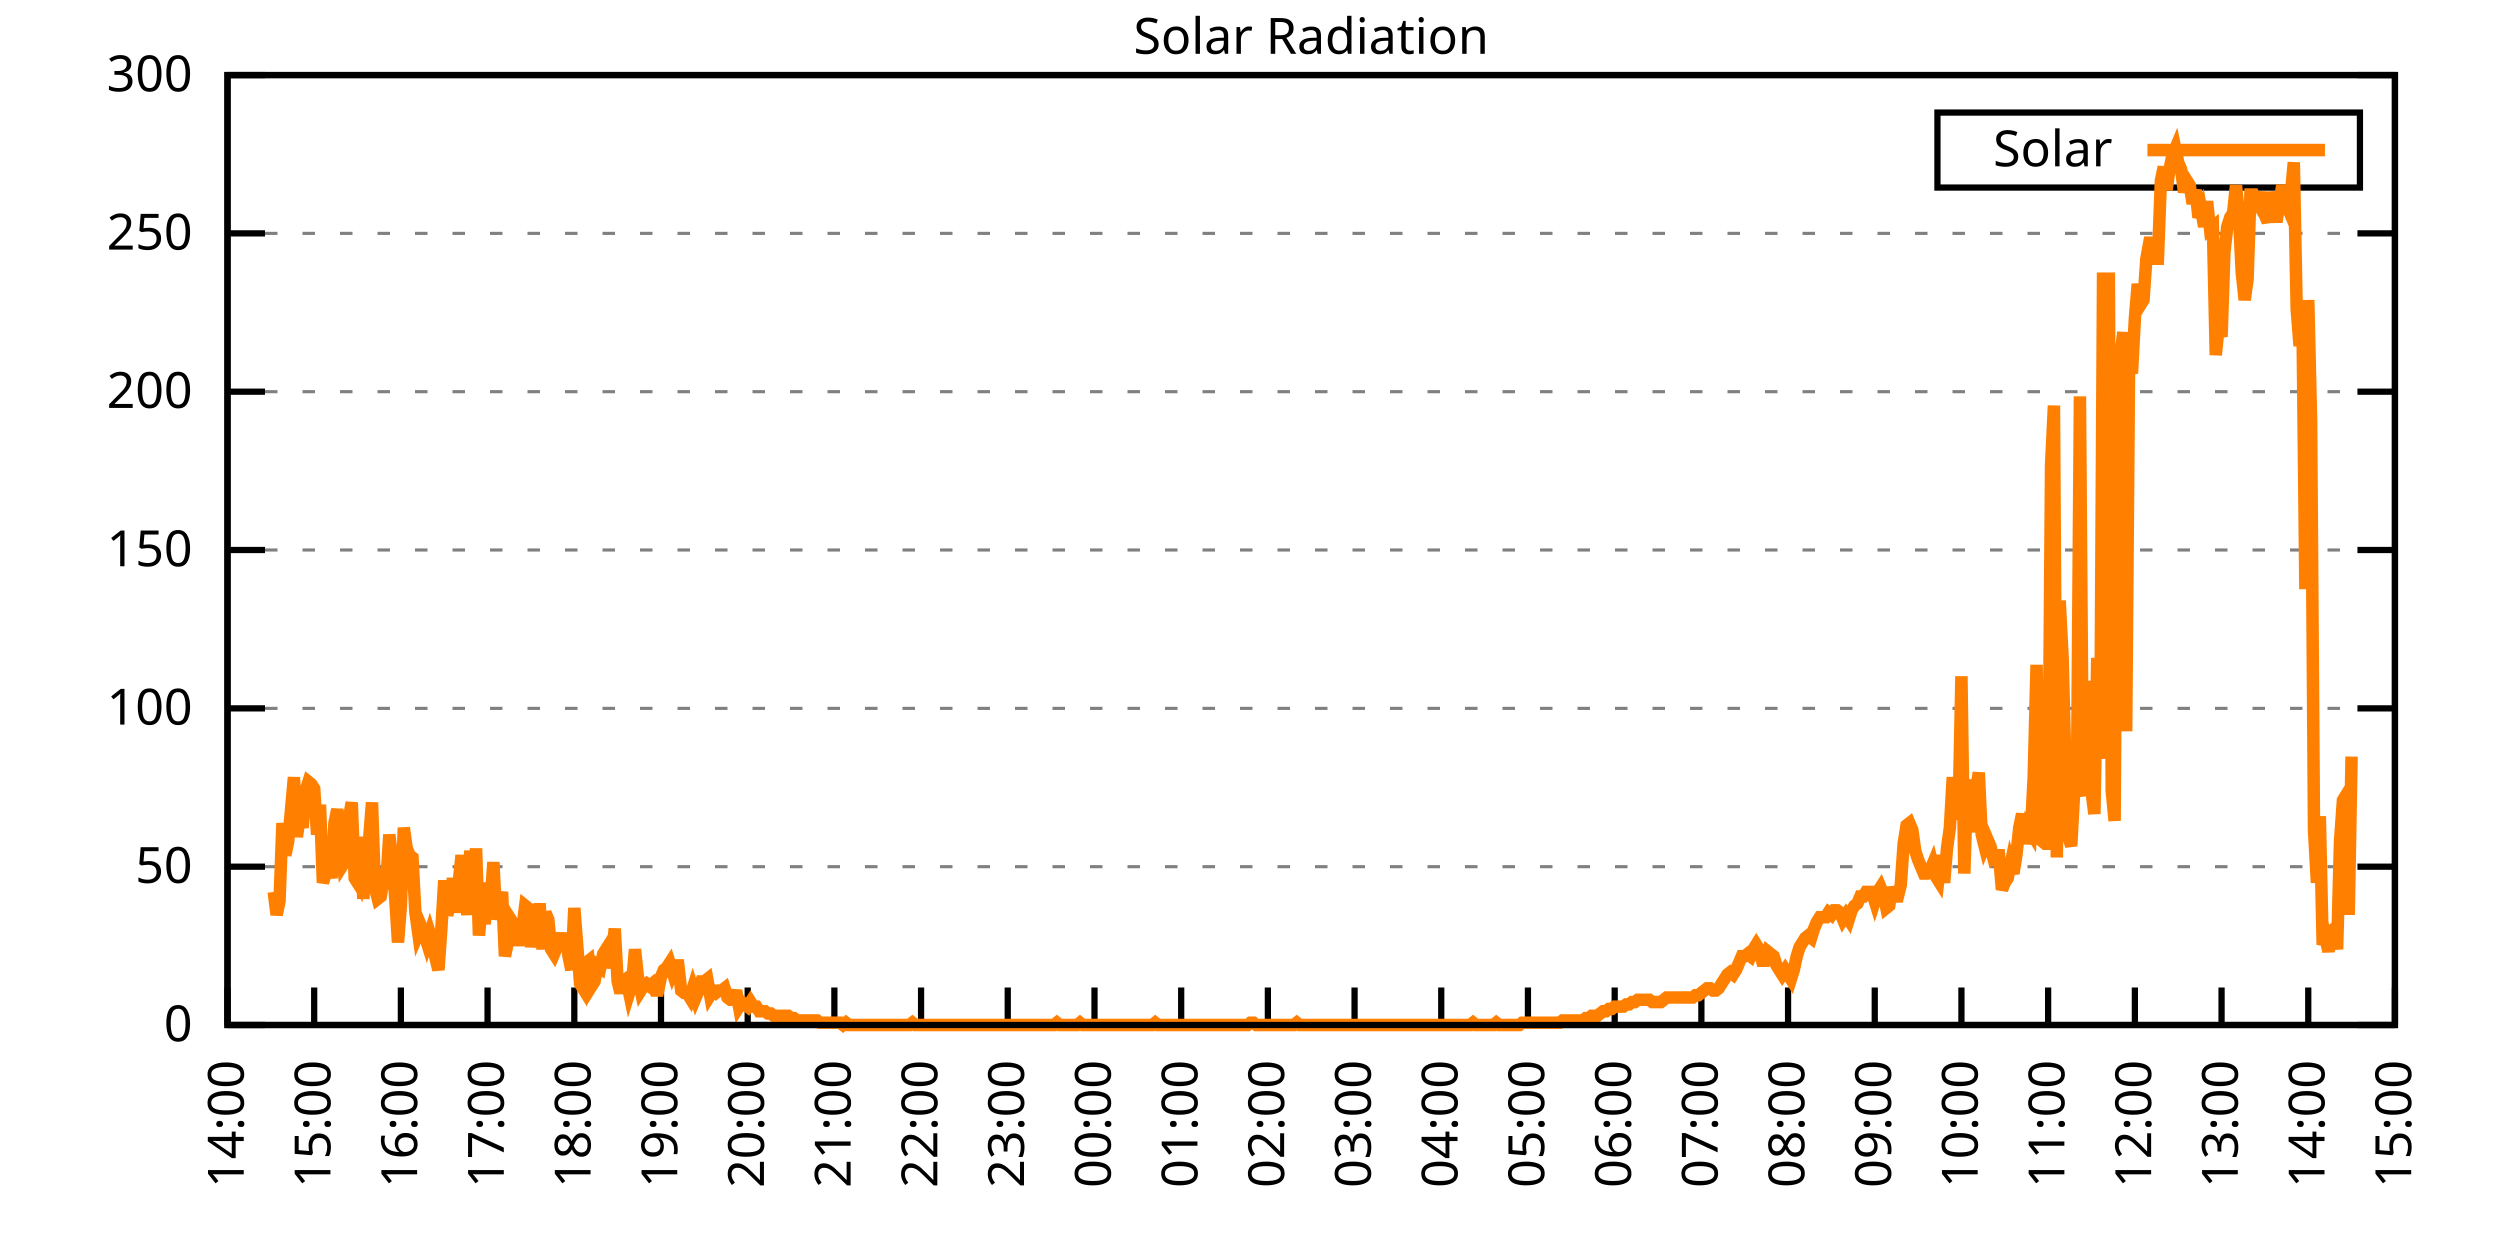
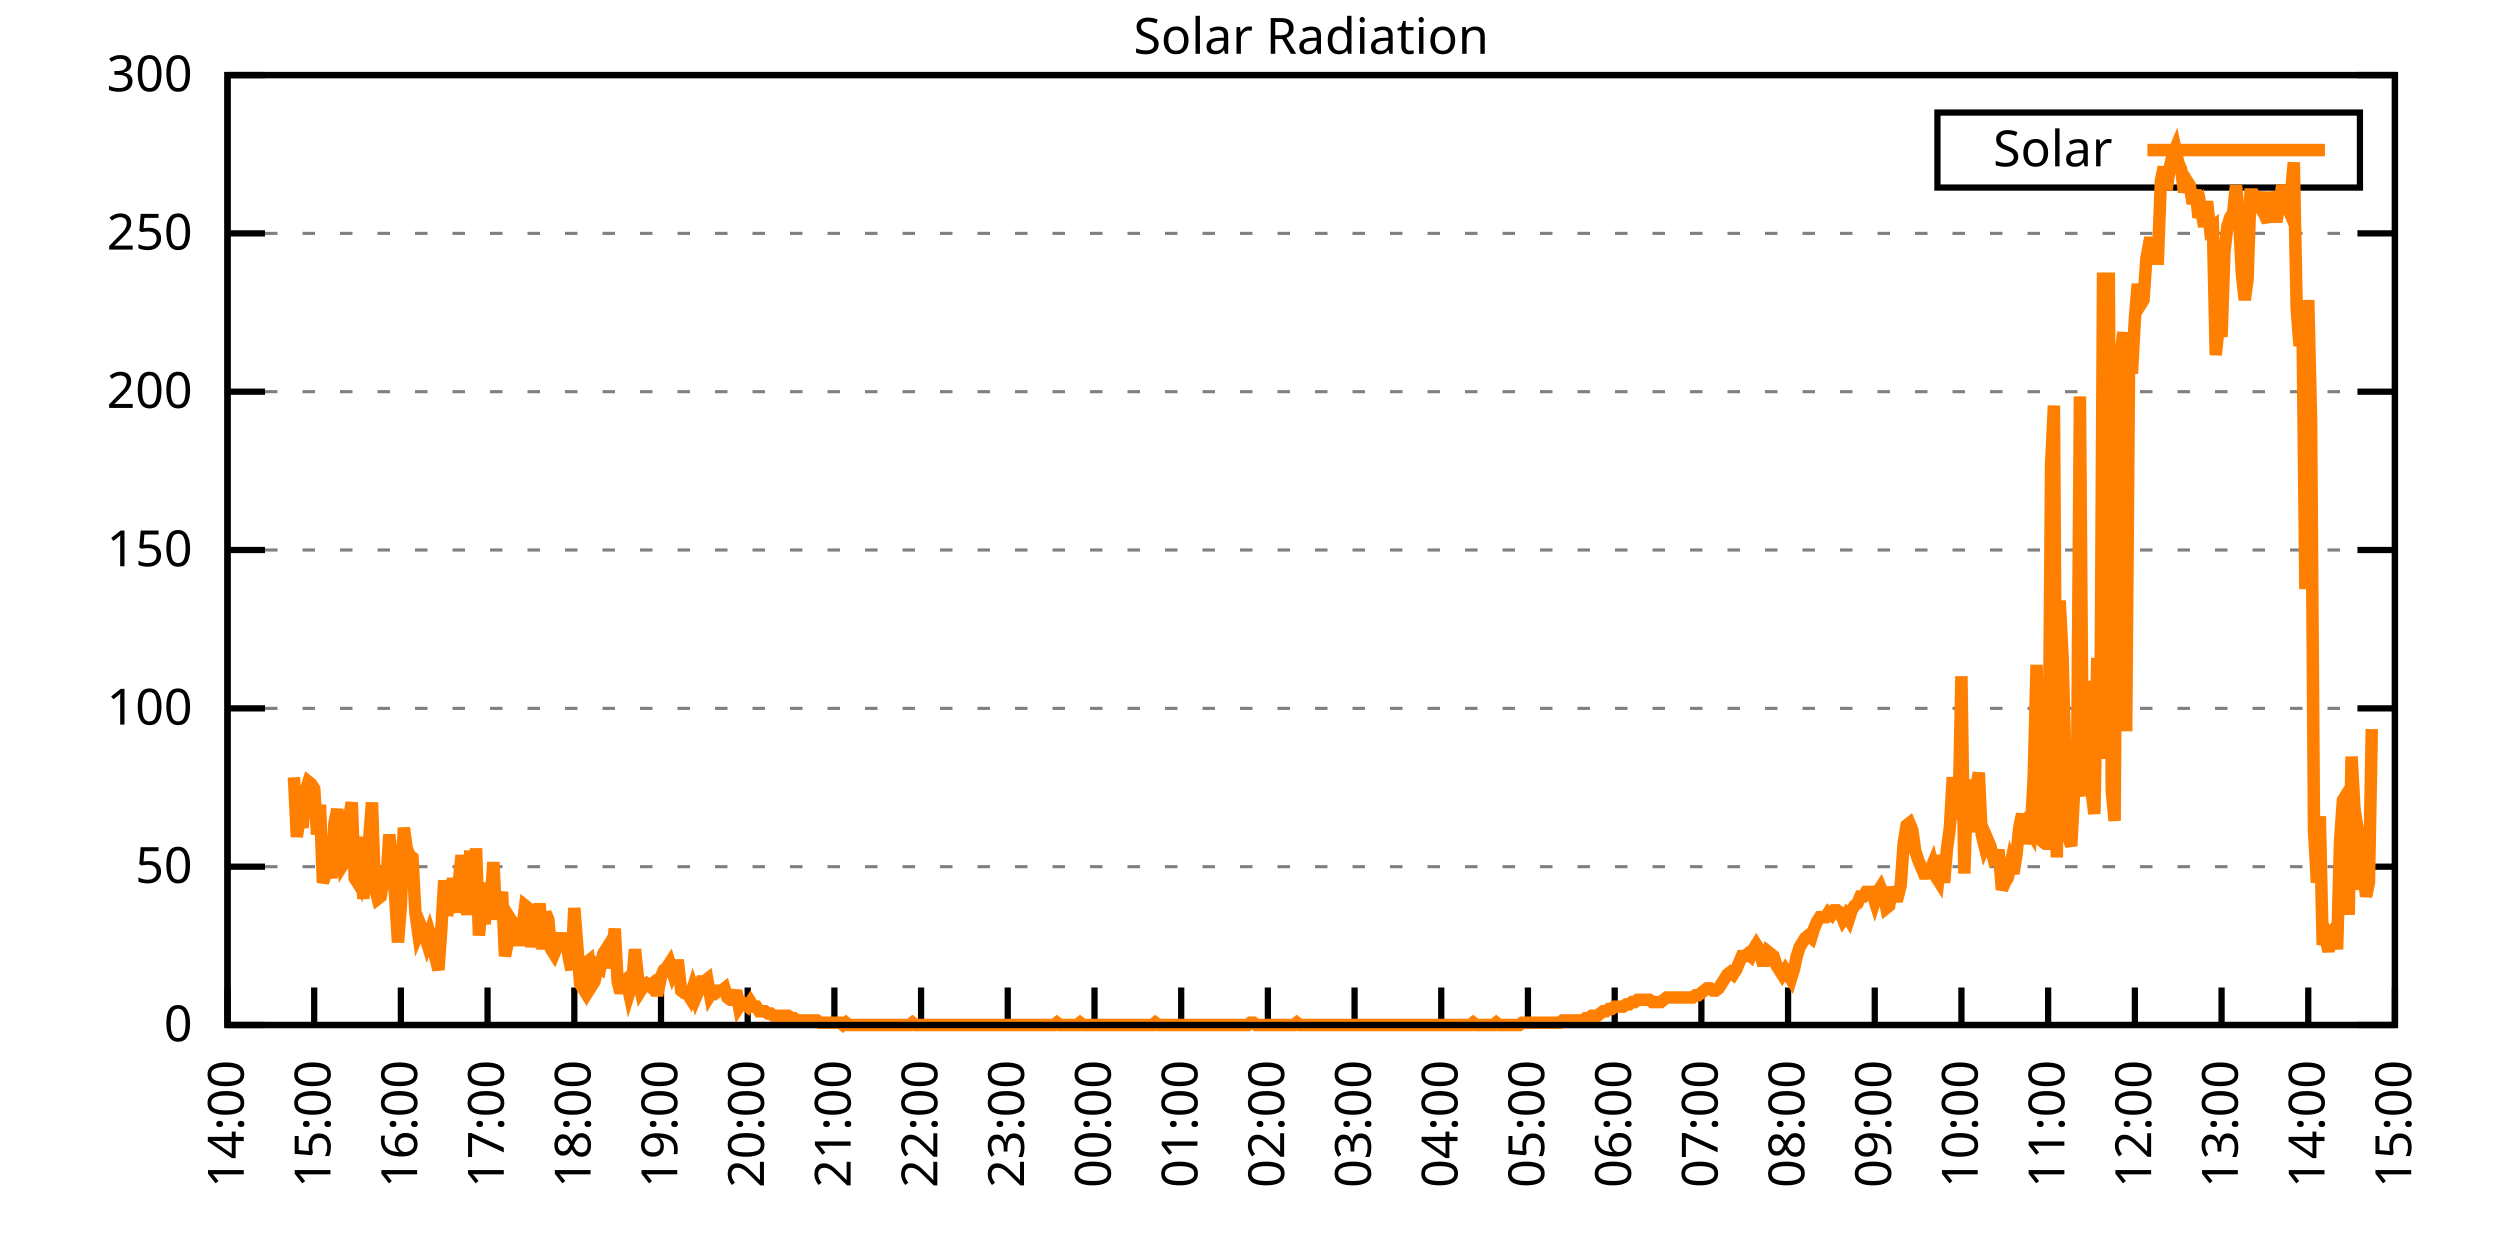
<svg xmlns="http://www.w3.org/2000/svg" xmlns:xlink="http://www.w3.org/1999/xlink" width="400" height="200" viewBox="0 0 400 200">
  <g id="gnuplot_canvas">
    <rect x="0" y="0" width="400" height="200" fill="none" />
    <defs>
      <circle id="gpDot" r="0.5" stroke-width="0.5" stroke="currentColor" />
      <path id="gpPt0" stroke-width="0.333" stroke="currentColor" d="M-1,0 h2 M0,-1 v2" />
      <path id="gpPt1" stroke-width="0.333" stroke="currentColor" d="M-1,-1 L1,1 M1,-1 L-1,1" />
      <path id="gpPt2" stroke-width="0.333" stroke="currentColor" d="M-1,0 L1,0 M0,-1 L0,1 M-1,-1 L1,1 M-1,1 L1,-1" />
      <rect id="gpPt3" stroke-width="0.333" stroke="currentColor" x="-1" y="-1" width="2" height="2" />
      <rect id="gpPt4" stroke-width="0.333" stroke="currentColor" fill="currentColor" x="-1" y="-1" width="2" height="2" />
      <circle id="gpPt5" stroke-width="0.333" stroke="currentColor" cx="0" cy="0" r="1" />
      <use xlink:href="#gpPt5" id="gpPt6" fill="currentColor" stroke="none" />
      <path id="gpPt7" stroke-width="0.333" stroke="currentColor" d="M0,-1.33 L-1.33,0.67 L1.33,0.67 z" />
      <use xlink:href="#gpPt7" id="gpPt8" fill="currentColor" stroke="none" />
      <use xlink:href="#gpPt7" id="gpPt9" stroke="currentColor" transform="rotate(180)" />
      <use xlink:href="#gpPt9" id="gpPt10" fill="currentColor" stroke="none" />
      <use xlink:href="#gpPt3" id="gpPt11" stroke="currentColor" transform="rotate(45)" />
      <use xlink:href="#gpPt11" id="gpPt12" fill="currentColor" stroke="none" />
      <path id="gpPt13" stroke-width="0.333" stroke="currentColor" d="M0,1.330 L1.265,0.411 L0.782,-1.067 L-0.782,-1.076 L-1.265,0.411 z" />
      <use xlink:href="#gpPt13" id="gpPt14" fill="currentColor" stroke="none" />
      <filter id="textbox" filterUnits="objectBoundingBox" x="0" y="0" height="1" width="1">
        <feFlood flood-color="white" flood-opacity="1" result="bgnd" />
        <feComposite in="SourceGraphic" in2="bgnd" operator="atop" />
      </filter>
      <filter id="greybox" filterUnits="objectBoundingBox" x="0" y="0" height="1" width="1">
        <feFlood flood-color="lightgrey" flood-opacity="1" result="grey" />
        <feComposite in="SourceGraphic" in2="grey" operator="atop" />
      </filter>
    </defs>
    <g fill="none" color="white" stroke="currentColor" stroke-width="1.00" stroke-linecap="butt" stroke-linejoin="miter">
</g>
    <g fill="none" color="black" stroke="currentColor" stroke-width="1.00" stroke-linecap="butt" stroke-linejoin="miter">
      <g stroke="none" shape-rendering="crispEdges">
        <polygon fill="rgb(255, 255, 255)" points="36.40,164.00 383.18,164.00 383.18,12.02 36.40,12.02 " />
      </g>
    </g>
    <g fill="none" color="black" stroke="currentColor" stroke-width="1.00" stroke-linecap="butt" stroke-linejoin="miter">
</g>
    <g fill="none" color="black" stroke="black" stroke-width="0.50" stroke-linecap="butt" stroke-linejoin="miter">
</g>
    <g fill="none" color="gray" stroke="currentColor" stroke-width="0.50" stroke-linecap="butt" stroke-linejoin="miter">
      <path stroke="gray" stroke-dasharray="2,4" class="gridline" d="M36.40,164.00 L383.19,164.00  " />
    </g>
    <g fill="none" color="gray" stroke="gray" stroke-width="1.00" stroke-linecap="butt" stroke-linejoin="miter">
</g>
    <g fill="none" color="black" stroke="currentColor" stroke-width="1.00" stroke-linecap="butt" stroke-linejoin="miter">
      <path stroke="black" d="M36.40,164.00 L42.40,164.00 M383.19,164.00 L377.19,164.00  " />
      <g transform="translate(30.80,166.60)" stroke="none" fill="black" font-family="Sans" font-size="8.00" text-anchor="end">
        <text>
          <tspan font-family="Sans"> 0</tspan>
        </text>
      </g>
    </g>
    <g fill="none" color="black" stroke="currentColor" stroke-width="1.00" stroke-linecap="butt" stroke-linejoin="miter">
</g>
    <g fill="none" color="black" stroke="black" stroke-width="0.50" stroke-linecap="butt" stroke-linejoin="miter">
</g>
    <g fill="none" color="gray" stroke="currentColor" stroke-width="0.50" stroke-linecap="butt" stroke-linejoin="miter">
      <path stroke="gray" stroke-dasharray="2,4" class="gridline" d="M36.40,138.67 L383.19,138.67  " />
    </g>
    <g fill="none" color="gray" stroke="gray" stroke-width="1.00" stroke-linecap="butt" stroke-linejoin="miter">
</g>
    <g fill="none" color="black" stroke="currentColor" stroke-width="1.00" stroke-linecap="butt" stroke-linejoin="miter">
      <path stroke="black" d="M36.40,138.67 L42.40,138.67 M383.19,138.67 L377.19,138.67  " />
      <g transform="translate(30.80,141.27)" stroke="none" fill="black" font-family="Sans" font-size="8.00" text-anchor="end">
        <text>
          <tspan font-family="Sans"> 50</tspan>
        </text>
      </g>
    </g>
    <g fill="none" color="black" stroke="currentColor" stroke-width="1.00" stroke-linecap="butt" stroke-linejoin="miter">
</g>
    <g fill="none" color="black" stroke="black" stroke-width="0.50" stroke-linecap="butt" stroke-linejoin="miter">
</g>
    <g fill="none" color="gray" stroke="currentColor" stroke-width="0.50" stroke-linecap="butt" stroke-linejoin="miter">
      <path stroke="gray" stroke-dasharray="2,4" class="gridline" d="M36.40,113.34 L383.19,113.34  " />
    </g>
    <g fill="none" color="gray" stroke="gray" stroke-width="1.00" stroke-linecap="butt" stroke-linejoin="miter">
</g>
    <g fill="none" color="black" stroke="currentColor" stroke-width="1.00" stroke-linecap="butt" stroke-linejoin="miter">
      <path stroke="black" d="M36.40,113.34 L42.40,113.34 M383.19,113.34 L377.19,113.34  " />
      <g transform="translate(30.80,115.94)" stroke="none" fill="black" font-family="Sans" font-size="8.00" text-anchor="end">
        <text>
          <tspan font-family="Sans"> 100</tspan>
        </text>
      </g>
    </g>
    <g fill="none" color="black" stroke="currentColor" stroke-width="1.00" stroke-linecap="butt" stroke-linejoin="miter">
</g>
    <g fill="none" color="black" stroke="black" stroke-width="0.50" stroke-linecap="butt" stroke-linejoin="miter">
</g>
    <g fill="none" color="gray" stroke="currentColor" stroke-width="0.50" stroke-linecap="butt" stroke-linejoin="miter">
      <path stroke="gray" stroke-dasharray="2,4" class="gridline" d="M36.40,88.00 L383.19,88.00  " />
    </g>
    <g fill="none" color="gray" stroke="gray" stroke-width="1.00" stroke-linecap="butt" stroke-linejoin="miter">
</g>
    <g fill="none" color="black" stroke="currentColor" stroke-width="1.00" stroke-linecap="butt" stroke-linejoin="miter">
      <path stroke="black" d="M36.40,88.00 L42.40,88.00 M383.19,88.00 L377.19,88.00  " />
      <g transform="translate(30.80,90.60)" stroke="none" fill="black" font-family="Sans" font-size="8.00" text-anchor="end">
        <text>
          <tspan font-family="Sans"> 150</tspan>
        </text>
      </g>
    </g>
    <g fill="none" color="black" stroke="currentColor" stroke-width="1.00" stroke-linecap="butt" stroke-linejoin="miter">
</g>
    <g fill="none" color="black" stroke="black" stroke-width="0.50" stroke-linecap="butt" stroke-linejoin="miter">
</g>
    <g fill="none" color="gray" stroke="currentColor" stroke-width="0.50" stroke-linecap="butt" stroke-linejoin="miter">
      <path stroke="gray" stroke-dasharray="2,4" class="gridline" d="M36.40,62.67 L383.19,62.67  " />
    </g>
    <g fill="none" color="gray" stroke="gray" stroke-width="1.00" stroke-linecap="butt" stroke-linejoin="miter">
</g>
    <g fill="none" color="black" stroke="currentColor" stroke-width="1.00" stroke-linecap="butt" stroke-linejoin="miter">
      <path stroke="black" d="M36.40,62.67 L42.40,62.67 M383.19,62.67 L377.19,62.67  " />
      <g transform="translate(30.80,65.27)" stroke="none" fill="black" font-family="Sans" font-size="8.00" text-anchor="end">
        <text>
          <tspan font-family="Sans"> 200</tspan>
        </text>
      </g>
    </g>
    <g fill="none" color="black" stroke="currentColor" stroke-width="1.00" stroke-linecap="butt" stroke-linejoin="miter">
</g>
    <g fill="none" color="black" stroke="black" stroke-width="0.50" stroke-linecap="butt" stroke-linejoin="miter">
</g>
    <g fill="none" color="gray" stroke="currentColor" stroke-width="0.50" stroke-linecap="butt" stroke-linejoin="miter">
      <path stroke="gray" stroke-dasharray="2,4" class="gridline" d="M36.40,37.34 L383.19,37.34  " />
    </g>
    <g fill="none" color="gray" stroke="gray" stroke-width="1.00" stroke-linecap="butt" stroke-linejoin="miter">
</g>
    <g fill="none" color="black" stroke="currentColor" stroke-width="1.00" stroke-linecap="butt" stroke-linejoin="miter">
      <path stroke="black" d="M36.40,37.34 L42.40,37.34 M383.19,37.34 L377.19,37.34  " />
      <g transform="translate(30.80,39.94)" stroke="none" fill="black" font-family="Sans" font-size="8.00" text-anchor="end">
        <text>
          <tspan font-family="Sans"> 250</tspan>
        </text>
      </g>
    </g>
    <g fill="none" color="black" stroke="currentColor" stroke-width="1.00" stroke-linecap="butt" stroke-linejoin="miter">
</g>
    <g fill="none" color="black" stroke="black" stroke-width="0.50" stroke-linecap="butt" stroke-linejoin="miter">
</g>
    <g fill="none" color="gray" stroke="currentColor" stroke-width="0.50" stroke-linecap="butt" stroke-linejoin="miter">
      <path stroke="gray" stroke-dasharray="2,4" class="gridline" d="M36.40,12.01 L383.19,12.01  " />
    </g>
    <g fill="none" color="gray" stroke="gray" stroke-width="1.00" stroke-linecap="butt" stroke-linejoin="miter">
</g>
    <g fill="none" color="black" stroke="currentColor" stroke-width="1.00" stroke-linecap="butt" stroke-linejoin="miter">
      <path stroke="black" d="M36.40,12.01 L42.40,12.01 M383.19,12.01 L377.19,12.01  " />
      <g transform="translate(30.80,14.61)" stroke="none" fill="black" font-family="Sans" font-size="8.00" text-anchor="end">
        <text>
          <tspan font-family="Sans"> 300</tspan>
        </text>
      </g>
    </g>
    <g fill="none" color="black" stroke="currentColor" stroke-width="1.00" stroke-linecap="butt" stroke-linejoin="miter">
      <path stroke="black" d="M36.40,164.00 L36.40,158.00  " />
      <g transform="translate(39.00,169.60) rotate(270.00)" stroke="none" fill="black" font-family="Sans" font-size="8.00" text-anchor="end">
        <text>
          <tspan font-family="Sans">14:00</tspan>
        </text>
      </g>
    </g>
    <g fill="none" color="black" stroke="currentColor" stroke-width="1.00" stroke-linecap="butt" stroke-linejoin="miter">
      <path stroke="black" d="M50.27,164.00 L50.27,158.00  " />
      <g transform="translate(52.87,169.60) rotate(270.00)" stroke="none" fill="black" font-family="Sans" font-size="8.00" text-anchor="end">
        <text>
          <tspan font-family="Sans">15:00</tspan>
        </text>
      </g>
    </g>
    <g fill="none" color="black" stroke="currentColor" stroke-width="1.00" stroke-linecap="butt" stroke-linejoin="miter">
      <path stroke="black" d="M64.14,164.00 L64.14,158.00  " />
      <g transform="translate(66.74,169.60) rotate(270.00)" stroke="none" fill="black" font-family="Sans" font-size="8.00" text-anchor="end">
        <text>
          <tspan font-family="Sans">16:00</tspan>
        </text>
      </g>
    </g>
    <g fill="none" color="black" stroke="currentColor" stroke-width="1.00" stroke-linecap="butt" stroke-linejoin="miter">
      <path stroke="black" d="M78.01,164.00 L78.01,158.00  " />
      <g transform="translate(80.61,169.60) rotate(270.00)" stroke="none" fill="black" font-family="Sans" font-size="8.00" text-anchor="end">
        <text>
          <tspan font-family="Sans">17:00</tspan>
        </text>
      </g>
    </g>
    <g fill="none" color="black" stroke="currentColor" stroke-width="1.00" stroke-linecap="butt" stroke-linejoin="miter">
      <path stroke="black" d="M91.89,164.00 L91.89,158.00  " />
      <g transform="translate(94.49,169.60) rotate(270.00)" stroke="none" fill="black" font-family="Sans" font-size="8.00" text-anchor="end">
        <text>
          <tspan font-family="Sans">18:00</tspan>
        </text>
      </g>
    </g>
    <g fill="none" color="black" stroke="currentColor" stroke-width="1.00" stroke-linecap="butt" stroke-linejoin="miter">
      <path stroke="black" d="M105.76,164.00 L105.76,158.00  " />
      <g transform="translate(108.36,169.60) rotate(270.00)" stroke="none" fill="black" font-family="Sans" font-size="8.00" text-anchor="end">
        <text>
          <tspan font-family="Sans">19:00</tspan>
        </text>
      </g>
    </g>
    <g fill="none" color="black" stroke="currentColor" stroke-width="1.00" stroke-linecap="butt" stroke-linejoin="miter">
      <path stroke="black" d="M119.63,164.00 L119.63,158.00  " />
      <g transform="translate(122.23,169.60) rotate(270.00)" stroke="none" fill="black" font-family="Sans" font-size="8.00" text-anchor="end">
        <text>
          <tspan font-family="Sans">20:00</tspan>
        </text>
      </g>
    </g>
    <g fill="none" color="black" stroke="currentColor" stroke-width="1.00" stroke-linecap="butt" stroke-linejoin="miter">
      <path stroke="black" d="M133.50,164.00 L133.50,158.00  " />
      <g transform="translate(136.10,169.60) rotate(270.00)" stroke="none" fill="black" font-family="Sans" font-size="8.00" text-anchor="end">
        <text>
          <tspan font-family="Sans">21:00</tspan>
        </text>
      </g>
    </g>
    <g fill="none" color="black" stroke="currentColor" stroke-width="1.00" stroke-linecap="butt" stroke-linejoin="miter">
      <path stroke="black" d="M147.37,164.00 L147.37,158.00  " />
      <g transform="translate(149.97,169.60) rotate(270.00)" stroke="none" fill="black" font-family="Sans" font-size="8.00" text-anchor="end">
        <text>
          <tspan font-family="Sans">22:00</tspan>
        </text>
      </g>
    </g>
    <g fill="none" color="black" stroke="currentColor" stroke-width="1.00" stroke-linecap="butt" stroke-linejoin="miter">
      <path stroke="black" d="M161.24,164.00 L161.24,158.00  " />
      <g transform="translate(163.84,169.60) rotate(270.00)" stroke="none" fill="black" font-family="Sans" font-size="8.00" text-anchor="end">
        <text>
          <tspan font-family="Sans">23:00</tspan>
        </text>
      </g>
    </g>
    <g fill="none" color="black" stroke="currentColor" stroke-width="1.00" stroke-linecap="butt" stroke-linejoin="miter">
      <path stroke="black" d="M175.12,164.00 L175.12,158.00  " />
      <g transform="translate(177.72,169.60) rotate(270.00)" stroke="none" fill="black" font-family="Sans" font-size="8.00" text-anchor="end">
        <text>
          <tspan font-family="Sans">00:00</tspan>
        </text>
      </g>
    </g>
    <g fill="none" color="black" stroke="currentColor" stroke-width="1.00" stroke-linecap="butt" stroke-linejoin="miter">
      <path stroke="black" d="M188.99,164.00 L188.99,158.00  " />
      <g transform="translate(191.59,169.60) rotate(270.00)" stroke="none" fill="black" font-family="Sans" font-size="8.00" text-anchor="end">
        <text>
          <tspan font-family="Sans">01:00</tspan>
        </text>
      </g>
    </g>
    <g fill="none" color="black" stroke="currentColor" stroke-width="1.00" stroke-linecap="butt" stroke-linejoin="miter">
      <path stroke="black" d="M202.86,164.00 L202.86,158.00  " />
      <g transform="translate(205.46,169.60) rotate(270.00)" stroke="none" fill="black" font-family="Sans" font-size="8.00" text-anchor="end">
        <text>
          <tspan font-family="Sans">02:00</tspan>
        </text>
      </g>
    </g>
    <g fill="none" color="black" stroke="currentColor" stroke-width="1.00" stroke-linecap="butt" stroke-linejoin="miter">
      <path stroke="black" d="M216.73,164.00 L216.73,158.00  " />
      <g transform="translate(219.33,169.60) rotate(270.00)" stroke="none" fill="black" font-family="Sans" font-size="8.00" text-anchor="end">
        <text>
          <tspan font-family="Sans">03:00</tspan>
        </text>
      </g>
    </g>
    <g fill="none" color="black" stroke="currentColor" stroke-width="1.00" stroke-linecap="butt" stroke-linejoin="miter">
      <path stroke="black" d="M230.60,164.00 L230.60,158.00  " />
      <g transform="translate(233.20,169.60) rotate(270.00)" stroke="none" fill="black" font-family="Sans" font-size="8.00" text-anchor="end">
        <text>
          <tspan font-family="Sans">04:00</tspan>
        </text>
      </g>
    </g>
    <g fill="none" color="black" stroke="currentColor" stroke-width="1.00" stroke-linecap="butt" stroke-linejoin="miter">
      <path stroke="black" d="M244.47,164.00 L244.47,158.00  " />
      <g transform="translate(247.07,169.60) rotate(270.00)" stroke="none" fill="black" font-family="Sans" font-size="8.00" text-anchor="end">
        <text>
          <tspan font-family="Sans">05:00</tspan>
        </text>
      </g>
    </g>
    <g fill="none" color="black" stroke="currentColor" stroke-width="1.00" stroke-linecap="butt" stroke-linejoin="miter">
      <path stroke="black" d="M258.35,164.00 L258.35,158.00  " />
      <g transform="translate(260.95,169.60) rotate(270.00)" stroke="none" fill="black" font-family="Sans" font-size="8.00" text-anchor="end">
        <text>
          <tspan font-family="Sans">06:00</tspan>
        </text>
      </g>
    </g>
    <g fill="none" color="black" stroke="currentColor" stroke-width="1.00" stroke-linecap="butt" stroke-linejoin="miter">
      <path stroke="black" d="M272.22,164.00 L272.22,158.00  " />
      <g transform="translate(274.82,169.60) rotate(270.00)" stroke="none" fill="black" font-family="Sans" font-size="8.00" text-anchor="end">
        <text>
          <tspan font-family="Sans">07:00</tspan>
        </text>
      </g>
    </g>
    <g fill="none" color="black" stroke="currentColor" stroke-width="1.00" stroke-linecap="butt" stroke-linejoin="miter">
      <path stroke="black" d="M286.09,164.00 L286.09,158.00  " />
      <g transform="translate(288.69,169.60) rotate(270.00)" stroke="none" fill="black" font-family="Sans" font-size="8.00" text-anchor="end">
        <text>
          <tspan font-family="Sans">08:00</tspan>
        </text>
      </g>
    </g>
    <g fill="none" color="black" stroke="currentColor" stroke-width="1.00" stroke-linecap="butt" stroke-linejoin="miter">
      <path stroke="black" d="M299.96,164.00 L299.96,158.00  " />
      <g transform="translate(302.56,169.60) rotate(270.00)" stroke="none" fill="black" font-family="Sans" font-size="8.00" text-anchor="end">
        <text>
          <tspan font-family="Sans">09:00</tspan>
        </text>
      </g>
    </g>
    <g fill="none" color="black" stroke="currentColor" stroke-width="1.00" stroke-linecap="butt" stroke-linejoin="miter">
      <path stroke="black" d="M313.83,164.00 L313.83,158.00  " />
      <g transform="translate(316.43,169.60) rotate(270.00)" stroke="none" fill="black" font-family="Sans" font-size="8.00" text-anchor="end">
        <text>
          <tspan font-family="Sans">10:00</tspan>
        </text>
      </g>
    </g>
    <g fill="none" color="black" stroke="currentColor" stroke-width="1.00" stroke-linecap="butt" stroke-linejoin="miter">
      <path stroke="black" d="M327.70,164.00 L327.70,158.00  " />
      <g transform="translate(330.30,169.60) rotate(270.00)" stroke="none" fill="black" font-family="Sans" font-size="8.00" text-anchor="end">
        <text>
          <tspan font-family="Sans">11:00</tspan>
        </text>
      </g>
    </g>
    <g fill="none" color="black" stroke="currentColor" stroke-width="1.00" stroke-linecap="butt" stroke-linejoin="miter">
      <path stroke="black" d="M341.58,164.00 L341.58,158.00  " />
      <g transform="translate(344.18,169.60) rotate(270.00)" stroke="none" fill="black" font-family="Sans" font-size="8.00" text-anchor="end">
        <text>
          <tspan font-family="Sans">12:00</tspan>
        </text>
      </g>
    </g>
    <g fill="none" color="black" stroke="currentColor" stroke-width="1.00" stroke-linecap="butt" stroke-linejoin="miter">
      <path stroke="black" d="M355.45,164.00 L355.45,158.00  " />
      <g transform="translate(358.05,169.60) rotate(270.00)" stroke="none" fill="black" font-family="Sans" font-size="8.00" text-anchor="end">
        <text>
          <tspan font-family="Sans">13:00</tspan>
        </text>
      </g>
    </g>
    <g fill="none" color="black" stroke="currentColor" stroke-width="1.00" stroke-linecap="butt" stroke-linejoin="miter">
      <path stroke="black" d="M369.32,164.00 L369.32,158.00  " />
      <g transform="translate(371.92,169.60) rotate(270.00)" stroke="none" fill="black" font-family="Sans" font-size="8.00" text-anchor="end">
        <text>
          <tspan font-family="Sans">14:00</tspan>
        </text>
      </g>
    </g>
    <g fill="none" color="black" stroke="currentColor" stroke-width="1.00" stroke-linecap="butt" stroke-linejoin="miter">
      <path stroke="black" d="M383.19,164.00 L383.19,158.00  " />
      <g transform="translate(385.79,169.60) rotate(270.00)" stroke="none" fill="black" font-family="Sans" font-size="8.00" text-anchor="end">
        <text>
          <tspan font-family="Sans">15:00</tspan>
        </text>
      </g>
    </g>
    <g fill="none" color="black" stroke="currentColor" stroke-width="1.00" stroke-linecap="butt" stroke-linejoin="miter">
</g>
    <g fill="none" color="black" stroke="currentColor" stroke-width="1.00" stroke-linecap="butt" stroke-linejoin="miter">
      <path stroke="black" d="M36.40,12.01 L36.40,164.00 L383.19,164.00 L383.19,12.01 L36.40,12.01 Z  " />
    </g>
    <g fill="none" color="black" stroke="currentColor" stroke-width="1.00" stroke-linecap="butt" stroke-linejoin="miter">
</g>
    <g fill="none" color="black" stroke="currentColor" stroke-width="1.00" stroke-linecap="butt" stroke-linejoin="miter">
      <path stroke="black" d="M309.99,30.01 L309.99,18.01 L377.59,18.01 L377.59,30.01 L309.99,30.01 Z  " />
    </g>
    <g id="Solar_Radiation_plot_1">
      <g fill="none" color="white" stroke="black" stroke-width="2.00" stroke-linecap="butt" stroke-linejoin="miter">
</g>
      <g fill="none" color="black" stroke="currentColor" stroke-width="2.00" stroke-linecap="butt" stroke-linejoin="miter">
        <g transform="translate(337.99,26.61)" stroke="none" fill="black" font-family="Sans" font-size="8.00" text-anchor="end">
          <text>
            <tspan font-family="Sans">Solar</tspan>
          </text>
        </g>
      </g>
      <g fill="none" color="black" stroke="currentColor" stroke-width="2.00" stroke-linecap="butt" stroke-linejoin="miter">
-         <path stroke="rgb(255, 127,   0)" d="M343.59,24.01 L371.99,24.01 M43.80,142.71 L44.26,146.38 L44.72,144.18 L45.19,131.70 L45.65,136.84 L46.11,134.63   L46.57,129.49 L47.03,124.36 L47.50,133.90 L47.96,130.60 L48.42,132.43 L48.88,126.56 L49.35,125.09 L49.81,125.46   L50.27,126.19 L50.73,133.53 L51.20,128.76 L51.66,141.24 L52.12,139.77 L52.58,137.57 L53.05,140.51 L53.51,131.70   L53.97,129.49 L54.43,133.90 L54.90,138.30 L55.36,137.57 L55.82,130.96 L56.28,128.39 L56.75,140.51 L57.21,141.24   L57.67,133.90 L58.13,143.81 L58.59,137.20 L59.06,134.27 L59.52,128.39 L59.98,141.98 L60.44,143.81 L60.91,143.44   L61.37,140.51 L61.83,140.87 L62.29,133.53 L62.76,137.57 L63.22,143.44 L63.68,150.79 L64.14,144.91 L64.61,132.43   L65.07,135.74 L65.53,136.84 L65.99,137.20 L66.46,146.01 L66.92,149.32 L67.38,148.22 L67.84,149.32 L68.30,150.79   L68.77,149.32 L69.23,150.79 L69.69,153.35 L70.15,155.19 L70.62,148.58 L71.08,140.87 L71.54,146.38 L72.00,144.91   L72.47,140.51 L72.93,146.01 L73.39,141.24 L73.85,136.84 L74.32,141.98 L74.78,146.38 L75.24,136.10 L75.70,146.01   L76.17,135.74 L76.63,149.68 L77.09,144.91 L77.55,147.85 L78.01,141.24 L78.48,144.55 L78.94,137.94 L79.40,147.11   L79.86,144.91 L80.33,142.71 L80.79,152.99 L81.25,150.79 L81.71,147.11 L82.18,147.85 L82.64,150.42 L83.10,150.42   L83.56,148.58 L84.03,144.91 L84.49,145.28 L84.95,151.52 L85.41,148.22 L85.88,150.05 L86.34,144.55 L86.80,151.89   L87.26,146.01 L87.72,147.11 L88.19,151.89 L88.65,152.62 L89.11,151.52 L89.57,149.32 L90.04,151.89 L90.50,149.32   L90.96,152.99 L91.42,155.19 L91.89,145.28 L92.35,151.15 L92.81,157.39 L93.27,158.13 L93.74,154.09 L94.20,153.72   L94.66,157.76 L95.12,157.03 L95.59,154.46 L96.05,154.82 L96.51,152.62 L96.97,151.89 L97.44,154.82 L97.90,152.99   L98.36,148.58 L98.82,157.03 L99.28,158.86 L99.75,157.03 L100.21,156.66 L100.67,158.86 L101.13,157.39 L101.60,151.89   L102.06,156.29 L102.52,158.49 L102.98,157.76 L103.45,157.39 L103.91,157.76 L104.37,157.39 L104.83,158.49 L105.30,158.49   L105.76,156.29 L106.22,155.19 L106.68,154.82 L107.15,154.09 L107.61,155.56 L108.07,154.46 L108.53,154.46 L108.99,158.49   L109.46,158.86 L109.92,158.86 L110.38,159.60 L110.84,158.13 L111.31,159.60 L111.77,158.49 L112.23,157.03 L112.69,157.03   L113.16,156.66 L113.62,159.23 L114.08,158.49 L114.54,158.86 L115.01,158.49 L115.47,158.49 L115.93,158.13 L116.39,159.60   L116.86,159.96 L117.32,159.96 L117.78,158.49 L118.24,161.06 L118.70,160.33 L119.17,160.70 L119.63,161.06 L120.09,160.33   L120.55,161.06 L121.02,161.06 L121.48,161.80 L121.94,161.80 L122.40,161.80 L122.87,162.16 L123.33,162.16 L123.79,162.53   L124.25,162.53 L124.72,162.53 L125.18,162.53 L125.64,162.53 L126.10,162.53 L126.57,162.90 L127.03,162.90 L127.49,163.27   L127.95,163.27 L128.41,163.27 L128.88,163.27 L129.34,163.27 L129.80,163.27 L130.26,163.27 L130.73,163.27 L131.19,163.63   L131.65,163.63 L132.11,163.63 L132.58,163.63 L133.04,163.63 L133.50,163.63 L133.96,163.63 L134.43,163.63 L134.89,164.00   L135.35,163.63 L135.81,164.00 L136.28,164.00 L136.74,164.00 L137.20,164.00 L137.66,164.00 L138.13,164.00 L138.59,164.00   L139.05,164.00 L139.51,164.00 L139.97,164.00 L140.44,164.00 L140.90,164.00 L141.36,164.00 L141.82,164.00 L142.29,164.00   L142.75,164.00 L143.21,164.00 L143.67,164.00 L144.14,164.00 L144.60,164.00 L145.06,164.00 L145.52,164.00 L145.99,163.63   L146.45,164.00 L146.91,164.00 L147.37,164.00 L147.84,164.00 L148.30,164.00 L148.76,164.00 L149.22,164.00 L149.68,164.00   L150.15,164.00 L150.61,164.00 L151.07,164.00 L151.53,164.00 L152.00,164.00 L152.46,164.00 L152.92,164.00 L153.38,164.00   L153.85,164.00 L154.31,164.00 L154.77,164.00 L155.23,164.00 L155.70,164.00 L156.16,164.00 L156.62,164.00 L157.08,164.00   L157.55,164.00 L158.01,164.00 L158.47,164.00 L158.93,164.00 L159.39,164.00 L159.86,164.00 L160.32,164.00 L160.78,164.00   L161.24,164.00 L161.71,164.00 L162.17,164.00 L162.63,164.00 L163.09,164.00 L163.56,164.00 L164.02,164.00 L164.48,164.00   L164.94,164.00 L165.41,164.00 L165.87,164.00 L166.33,164.00 L166.79,164.00 L167.26,164.00 L167.72,164.00 L168.18,164.00   L168.64,164.00 L169.10,163.63 L169.57,164.00 L170.03,164.00 L170.49,164.00 L170.95,164.00 L171.42,164.00 L171.88,164.00   L172.34,164.00 L172.80,163.63 L173.27,164.00 L173.73,164.00 L174.19,164.00 L174.65,164.00 L175.12,164.00 L175.58,164.00   L176.04,164.00 L176.50,164.00 L176.97,164.00 L177.43,164.00 L177.89,164.00 L178.35,164.00 L178.82,164.00 L179.28,164.00   L179.74,164.00 L180.20,164.00 L180.66,164.00 L181.13,164.00 L181.59,164.00 L182.05,164.00 L182.51,164.00 L182.98,164.00   L183.44,164.00 L183.90,164.00 L184.36,164.00 L184.83,163.63 L185.29,164.00 L185.75,164.00 L186.21,164.00 L186.68,164.00   L187.14,164.00 L187.60,164.00 L188.06,164.00 L188.53,164.00 L188.99,164.00 L189.45,164.00 L189.91,164.00 L190.37,164.00   L190.84,164.00 L191.30,164.00 L191.76,164.00 L192.22,164.00 L192.69,164.00 L193.15,164.00 L193.61,164.00 L194.07,164.00   L194.54,164.00 L195.00,164.00 L195.46,164.00 L195.92,164.00 L196.39,164.00 L196.85,164.00 L197.31,164.00 L197.77,164.00   L198.24,164.00 L198.70,164.00 L199.16,164.00 L199.62,164.00 L200.08,163.63 L200.55,163.63 L201.01,164.00 L201.47,164.00   L201.93,164.00 L202.40,164.00 L202.86,164.00 L203.32,164.00 L203.78,164.00 L204.25,164.00 L204.71,164.00 L205.17,164.00   L205.63,164.00 L206.10,164.00 L206.56,164.00 L207.02,164.00 L207.48,163.63 L207.95,164.00 L208.41,164.00 L208.87,164.00   L209.33,164.00 L209.80,164.00 L210.26,164.00 L210.72,164.00 L211.18,164.00 L211.64,164.00 L212.11,164.00 L212.57,164.00   L213.03,164.00 L213.49,164.00 L213.96,164.00 L214.42,164.00 L214.88,164.00 L215.34,164.00 L215.81,164.00 L216.27,164.00   L216.73,164.00 L217.19,164.00 L217.66,164.00 L218.12,164.00 L218.58,164.00 L219.04,164.00 L219.51,164.00 L219.97,164.00   L220.43,164.00 L220.89,164.00 L221.35,164.00 L221.82,164.00 L222.28,164.00 L222.74,164.00 L223.20,164.00 L223.67,164.00   L224.13,164.00 L224.59,164.00 L225.05,164.00 L225.52,164.00 L225.98,164.00 L226.44,164.00 L226.90,164.00 L227.37,164.00   L227.83,164.00 L228.29,164.00 L228.75,164.00 L229.22,164.00 L229.68,164.00 L230.14,164.00 L230.60,164.00 L231.06,164.00   L231.53,164.00 L231.99,164.00 L232.45,164.00 L232.91,164.00 L233.38,164.00 L233.84,164.00 L234.30,164.00 L234.76,164.00   L235.23,164.00 L235.69,163.63 L236.15,164.00 L236.61,164.00 L237.08,164.00 L237.54,164.00 L238.00,164.00 L238.46,164.00   L238.93,164.00 L239.39,163.63 L239.85,164.00 L240.31,164.00 L240.77,164.00 L241.24,164.00 L241.70,164.00 L242.16,164.00   L242.62,164.00 L243.09,164.00 L243.55,163.63 L244.01,163.63 L244.47,163.63 L244.94,163.63 L245.40,163.63 L245.86,163.63   L246.32,163.63 L246.79,163.63 L247.25,163.63 L247.71,163.63 L248.17,163.63 L248.64,163.63 L249.10,163.63 L249.56,163.63   L250.02,163.27 L250.49,163.27 L250.95,163.27 L251.41,163.27 L251.87,163.27 L252.33,163.27 L252.80,163.27 L253.26,163.27   L253.72,162.90 L254.18,162.90 L254.65,162.53 L255.11,162.53 L255.57,162.53 L256.03,162.16 L256.50,161.80 L256.96,161.80   L257.42,161.43 L257.88,161.43 L258.35,161.06 L258.81,161.06 L259.27,161.06 L259.73,161.06 L260.20,160.70 L260.66,160.70   L261.12,160.33 L261.58,160.33 L262.04,159.96 L262.51,159.96 L262.97,159.96 L263.43,159.96 L263.89,159.96 L264.36,160.33   L264.82,160.33 L265.28,160.33 L265.74,160.33 L266.21,159.96 L266.67,159.60 L267.13,159.60 L267.59,159.60 L268.06,159.60   L268.52,159.60 L268.98,159.60 L269.44,159.60 L269.91,159.60 L270.37,159.60 L270.83,159.60 L271.29,159.23 L271.75,159.23   L272.22,158.86 L272.68,158.49 L273.14,158.13 L273.60,158.13 L274.07,158.49 L274.53,158.49 L274.99,158.13 L275.45,157.39   L275.92,156.66 L276.38,155.92 L276.84,155.56 L277.30,155.92 L277.77,155.19 L278.23,154.09 L278.69,152.99 L279.15,152.99   L279.62,152.62 L280.08,152.99 L280.54,151.89 L281.00,151.15 L281.46,151.89 L281.93,153.72 L282.39,153.72 L282.85,152.25   L283.31,152.62 L283.78,152.99 L284.24,154.46 L284.70,155.19 L285.16,155.92 L285.63,155.19 L286.09,155.92 L286.55,156.66   L287.01,155.19 L287.48,152.99 L287.94,151.52 L288.40,150.79 L288.86,150.05 L289.33,149.68 L289.79,150.05 L290.25,148.58   L290.71,147.48 L291.18,146.75 L291.64,146.75 L292.10,146.75 L292.56,146.01 L293.02,146.38 L293.49,145.65 L293.95,145.65   L294.41,146.01 L294.87,147.11 L295.34,146.38 L295.80,147.11 L296.26,145.65 L296.72,144.91 L297.19,144.55 L297.65,143.44   L298.11,143.44 L298.57,142.71 L299.04,142.71 L299.50,142.71 L299.96,144.18 L300.42,142.71 L300.89,141.98 L301.35,143.08   L301.81,145.28 L302.27,144.91 L302.73,141.98 L303.20,143.44 L303.66,143.44 L304.12,141.61 L304.58,135.00 L305.05,132.06   L305.51,131.70 L305.97,132.80 L306.43,136.10 L306.90,137.57 L307.36,138.67 L307.82,139.77 L308.28,139.77 L308.75,139.41   L309.21,138.30 L309.67,140.14 L310.13,140.87 L310.60,136.84 L311.06,141.24 L311.52,135.74 L311.98,132.43 L312.44,124.36   L312.91,130.23 L313.37,130.23 L313.83,108.20 L314.29,139.77 L314.76,124.72 L315.22,133.17 L315.68,125.46 L316.14,126.56   L316.61,123.62 L317.07,133.53 L317.53,135.37 L317.99,134.27 L318.46,135.37 L318.92,137.20 L319.38,136.84 L319.84,136.84   L320.31,142.34 L320.77,141.24 L321.23,140.51 L321.69,138.30 L322.15,139.77 L322.62,136.84 L323.08,132.43 L323.54,130.23   L324.00,135.00 L324.47,132.43 L324.93,133.17 L325.39,124.36 L325.85,106.37 L326.32,131.33 L326.78,134.63 L327.24,135.00   L327.70,135.00 L328.17,74.43 L328.63,64.89 L329.09,137.20 L329.55,96.09 L330.02,105.27 L330.48,122.89 L330.94,133.90   L331.40,135.37 L331.87,126.56 L332.33,123.62 L332.79,63.42 L333.25,125.46 L333.71,127.29 L334.18,108.94 L334.64,126.56   L335.10,130.23 L335.56,105.27 L336.03,121.42 L336.49,43.60 L336.95,85.45 L337.41,43.60 L337.88,126.56 L338.34,131.33   L338.80,59.38 L339.26,57.18 L339.73,53.14 L340.19,117.01 L340.65,58.28 L341.11,59.75 L341.58,50.94 L342.04,45.43   L342.50,48.74 L342.96,48.00 L343.42,41.40 L343.89,38.83 L344.35,38.83 L344.81,41.40 L345.27,41.40 L345.74,28.92   L346.20,26.71 L346.66,30.38 L347.12,27.08 L347.59,24.88 L348.05,23.78 L348.51,25.98 L348.97,27.08 L349.44,30.75   L349.90,28.92 L350.36,29.65 L350.82,32.59 L351.29,30.38 L351.75,34.79 L352.21,33.69 L352.67,36.26 L353.13,32.22   L353.60,36.63 L354.06,36.26 L354.52,56.81 L354.98,52.41 L355.45,53.88 L355.91,40.30 L356.37,36.26 L356.83,34.79   L357.30,34.06 L357.76,29.65 L358.22,34.42 L358.68,43.60 L359.15,48.00 L359.61,44.70 L360.07,31.12 L360.53,31.12   L361.00,32.22 L361.46,32.95 L361.92,30.75 L362.38,34.42 L362.84,35.52 L363.31,30.75 L363.77,32.95 L364.23,35.52   L364.69,32.59 L365.16,29.65 L365.62,32.22 L366.08,33.32 L366.54,31.12 L367.01,25.98 L367.47,49.47 L367.93,55.35   L368.39,50.94 L368.86,94.26 L369.32,48.00 L369.78,67.46 L370.24,132.80 L370.71,141.24 L371.17,130.60 L371.63,151.15   L372.09,150.05 L372.56,152.25 L373.02,148.95 L373.48,148.58 L373.94,151.89 L374.40,134.63 L374.87,128.03 L375.33,127.29   L375.79,146.38 L376.25,121.05  " />
+         <path stroke="rgb(255, 127,   0)" d="M343.59,24.01 L371.99,24.01 M47.03,124.36 L47.50,133.90 L47.96,130.60 L48.42,132.43 L48.88,126.56 L49.35,125.09   L49.81,125.46 L50.27,126.19 L50.73,133.53 L51.20,128.76 L51.66,141.24 L52.12,139.77 L52.58,137.57 L53.05,140.51   L53.51,131.70 L53.97,129.49 L54.43,133.90 L54.90,138.30 L55.36,137.57 L55.82,130.96 L56.28,128.39 L56.75,140.51   L57.21,141.24 L57.67,133.90 L58.13,143.81 L58.59,137.20 L59.06,134.27 L59.52,128.39 L59.98,141.98 L60.44,143.81   L60.91,143.44 L61.37,140.51 L61.83,140.87 L62.29,133.53 L62.76,137.57 L63.22,143.44 L63.68,150.79 L64.14,144.91   L64.61,132.43 L65.07,135.74 L65.53,136.84 L65.99,137.20 L66.46,146.01 L66.92,149.32 L67.38,148.22 L67.84,149.32   L68.30,150.79 L68.77,149.32 L69.23,150.79 L69.69,153.35 L70.15,155.19 L70.62,148.58 L71.08,140.87 L71.54,146.38   L72.00,144.91 L72.47,140.51 L72.93,146.01 L73.39,141.24 L73.85,136.84 L74.32,141.98 L74.78,146.38 L75.24,136.10   L75.70,146.01 L76.17,135.74 L76.63,149.68 L77.09,144.91 L77.55,147.85 L78.01,141.24 L78.48,144.55 L78.94,137.94   L79.40,147.11 L79.86,144.91 L80.33,142.71 L80.79,152.99 L81.25,150.79 L81.71,147.11 L82.18,147.85 L82.64,150.42   L83.10,150.42 L83.56,148.58 L84.03,144.91 L84.49,145.28 L84.95,151.52 L85.41,148.22 L85.88,150.05 L86.34,144.55   L86.80,151.89 L87.26,146.01 L87.72,147.11 L88.19,151.89 L88.65,152.62 L89.11,151.52 L89.57,149.32 L90.04,151.89   L90.50,149.32 L90.96,152.99 L91.42,155.19 L91.89,145.28 L92.35,151.15 L92.81,157.39 L93.27,158.13 L93.74,154.09   L94.20,153.72 L94.66,157.76 L95.12,157.03 L95.59,154.46 L96.05,154.82 L96.51,152.62 L96.97,151.89 L97.44,154.82   L97.90,152.99 L98.36,148.58 L98.82,157.03 L99.28,158.86 L99.75,157.03 L100.21,156.66 L100.67,158.86 L101.13,157.39   L101.60,151.89 L102.06,156.29 L102.52,158.49 L102.98,157.76 L103.45,157.39 L103.91,157.76 L104.37,157.39 L104.83,158.49   L105.30,158.49 L105.76,156.29 L106.22,155.19 L106.68,154.82 L107.15,154.09 L107.61,155.56 L108.07,154.46 L108.53,154.46   L108.99,158.49 L109.46,158.86 L109.92,158.86 L110.38,159.60 L110.84,158.13 L111.31,159.60 L111.77,158.49 L112.23,157.03   L112.69,157.03 L113.16,156.66 L113.62,159.23 L114.08,158.49 L114.54,158.86 L115.01,158.49 L115.47,158.49 L115.93,158.13   L116.39,159.60 L116.86,159.96 L117.32,159.96 L117.78,158.49 L118.24,161.06 L118.70,160.33 L119.17,160.70 L119.63,161.06   L120.09,160.33 L120.55,161.06 L121.02,161.06 L121.48,161.80 L121.94,161.80 L122.40,161.80 L122.87,162.16 L123.33,162.16   L123.79,162.53 L124.25,162.53 L124.72,162.53 L125.18,162.53 L125.64,162.53 L126.10,162.53 L126.57,162.90 L127.03,162.90   L127.49,163.27 L127.95,163.27 L128.41,163.27 L128.88,163.27 L129.34,163.27 L129.80,163.27 L130.26,163.27 L130.73,163.27   L131.19,163.63 L131.65,163.63 L132.11,163.63 L132.58,163.63 L133.04,163.63 L133.50,163.63 L133.96,163.63 L134.43,163.63   L134.89,164.00 L135.35,163.63 L135.81,164.00 L136.28,164.00 L136.74,164.00 L137.20,164.00 L137.66,164.00 L138.13,164.00   L138.59,164.00 L139.05,164.00 L139.51,164.00 L139.97,164.00 L140.44,164.00 L140.90,164.00 L141.36,164.00 L141.82,164.00   L142.29,164.00 L142.75,164.00 L143.21,164.00 L143.67,164.00 L144.14,164.00 L144.60,164.00 L145.06,164.00 L145.52,164.00   L145.99,163.63 L146.45,164.00 L146.91,164.00 L147.37,164.00 L147.84,164.00 L148.30,164.00 L148.76,164.00 L149.22,164.00   L149.68,164.00 L150.15,164.00 L150.61,164.00 L151.07,164.00 L151.53,164.00 L152.00,164.00 L152.46,164.00 L152.92,164.00   L153.38,164.00 L153.85,164.00 L154.31,164.00 L154.77,164.00 L155.23,164.00 L155.70,164.00 L156.16,164.00 L156.62,164.00   L157.08,164.00 L157.55,164.00 L158.01,164.00 L158.47,164.00 L158.93,164.00 L159.39,164.00 L159.86,164.00 L160.32,164.00   L160.78,164.00 L161.24,164.00 L161.71,164.00 L162.17,164.00 L162.63,164.00 L163.09,164.00 L163.56,164.00 L164.02,164.00   L164.48,164.00 L164.94,164.00 L165.41,164.00 L165.87,164.00 L166.33,164.00 L166.79,164.00 L167.26,164.00 L167.72,164.00   L168.18,164.00 L168.64,164.00 L169.10,163.63 L169.57,164.00 L170.03,164.00 L170.49,164.00 L170.95,164.00 L171.42,164.00   L171.88,164.00 L172.34,164.00 L172.80,163.63 L173.27,164.00 L173.73,164.00 L174.19,164.00 L174.65,164.00 L175.12,164.00   L175.58,164.00 L176.04,164.00 L176.50,164.00 L176.97,164.00 L177.43,164.00 L177.89,164.00 L178.35,164.00 L178.82,164.00   L179.28,164.00 L179.74,164.00 L180.20,164.00 L180.66,164.00 L181.13,164.00 L181.59,164.00 L182.05,164.00 L182.51,164.00   L182.98,164.00 L183.44,164.00 L183.90,164.00 L184.36,164.00 L184.83,163.63 L185.29,164.00 L185.75,164.00 L186.21,164.00   L186.68,164.00 L187.14,164.00 L187.60,164.00 L188.06,164.00 L188.53,164.00 L188.99,164.00 L189.45,164.00 L189.91,164.00   L190.37,164.00 L190.84,164.00 L191.30,164.00 L191.76,164.00 L192.22,164.00 L192.69,164.00 L193.15,164.00 L193.61,164.00   L194.07,164.00 L194.54,164.00 L195.00,164.00 L195.46,164.00 L195.92,164.00 L196.39,164.00 L196.85,164.00 L197.31,164.00   L197.77,164.00 L198.24,164.00 L198.70,164.00 L199.16,164.00 L199.62,164.00 L200.08,163.63 L200.55,163.63 L201.01,164.00   L201.47,164.00 L201.93,164.00 L202.40,164.00 L202.86,164.00 L203.32,164.00 L203.78,164.00 L204.25,164.00 L204.71,164.00   L205.17,164.00 L205.63,164.00 L206.10,164.00 L206.56,164.00 L207.02,164.00 L207.48,163.63 L207.95,164.00 L208.41,164.00   L208.87,164.00 L209.33,164.00 L209.80,164.00 L210.26,164.00 L210.72,164.00 L211.18,164.00 L211.64,164.00 L212.11,164.00   L212.57,164.00 L213.03,164.00 L213.49,164.00 L213.96,164.00 L214.42,164.00 L214.88,164.00 L215.34,164.00 L215.81,164.00   L216.27,164.00 L216.73,164.00 L217.19,164.00 L217.66,164.00 L218.12,164.00 L218.58,164.00 L219.04,164.00 L219.51,164.00   L219.97,164.00 L220.43,164.00 L220.89,164.00 L221.35,164.00 L221.82,164.00 L222.28,164.00 L222.74,164.00 L223.20,164.00   L223.67,164.00 L224.13,164.00 L224.59,164.00 L225.05,164.00 L225.52,164.00 L225.98,164.00 L226.44,164.00 L226.90,164.00   L227.37,164.00 L227.83,164.00 L228.29,164.00 L228.75,164.00 L229.22,164.00 L229.68,164.00 L230.14,164.00 L230.60,164.00   L231.06,164.00 L231.53,164.00 L231.99,164.00 L232.45,164.00 L232.91,164.00 L233.38,164.00 L233.84,164.00 L234.30,164.00   L234.76,164.00 L235.23,164.00 L235.69,163.63 L236.15,164.00 L236.61,164.00 L237.08,164.00 L237.54,164.00 L238.00,164.00   L238.46,164.00 L238.93,164.00 L239.39,163.63 L239.85,164.00 L240.31,164.00 L240.77,164.00 L241.24,164.00 L241.70,164.00   L242.16,164.00 L242.62,164.00 L243.09,164.00 L243.55,163.63 L244.01,163.63 L244.47,163.63 L244.94,163.63 L245.40,163.63   L245.86,163.63 L246.32,163.63 L246.79,163.63 L247.25,163.63 L247.71,163.63 L248.17,163.63 L248.64,163.63 L249.10,163.63   L249.56,163.63 L250.02,163.27 L250.49,163.27 L250.95,163.27 L251.41,163.27 L251.87,163.27 L252.33,163.27 L252.80,163.27   L253.26,163.27 L253.72,162.90 L254.18,162.90 L254.65,162.53 L255.11,162.53 L255.57,162.53 L256.03,162.16 L256.50,161.80   L256.96,161.80 L257.42,161.43 L257.88,161.43 L258.35,161.06 L258.81,161.06 L259.27,161.06 L259.73,161.06 L260.20,160.70   L260.66,160.70 L261.12,160.33 L261.58,160.33 L262.04,159.96 L262.51,159.96 L262.97,159.96 L263.43,159.96 L263.89,159.96   L264.36,160.33 L264.82,160.33 L265.28,160.33 L265.74,160.33 L266.21,159.96 L266.67,159.60 L267.13,159.60 L267.59,159.60   L268.06,159.60 L268.52,159.60 L268.98,159.60 L269.44,159.60 L269.91,159.60 L270.37,159.60 L270.83,159.60 L271.29,159.23   L271.75,159.23 L272.22,158.86 L272.68,158.49 L273.14,158.13 L273.60,158.13 L274.07,158.49 L274.53,158.49 L274.99,158.13   L275.45,157.39 L275.92,156.66 L276.38,155.92 L276.84,155.56 L277.30,155.92 L277.77,155.19 L278.23,154.09 L278.69,152.99   L279.15,152.99 L279.62,152.62 L280.08,152.99 L280.54,151.89 L281.00,151.15 L281.46,151.89 L281.93,153.72 L282.39,153.72   L282.85,152.25 L283.31,152.62 L283.78,152.99 L284.24,154.46 L284.70,155.19 L285.16,155.92 L285.63,155.19 L286.09,155.92   L286.55,156.66 L287.01,155.19 L287.48,152.99 L287.94,151.52 L288.40,150.79 L288.86,150.05 L289.33,149.68 L289.79,150.05   L290.25,148.58 L290.71,147.48 L291.18,146.75 L291.64,146.75 L292.10,146.75 L292.56,146.01 L293.02,146.38 L293.49,145.65   L293.95,145.65 L294.41,146.01 L294.87,147.11 L295.34,146.38 L295.80,147.11 L296.26,145.65 L296.72,144.91 L297.19,144.55   L297.65,143.44 L298.11,143.44 L298.57,142.71 L299.04,142.71 L299.50,142.71 L299.96,144.18 L300.42,142.71 L300.89,141.98   L301.35,143.08 L301.81,145.28 L302.27,144.91 L302.73,141.98 L303.20,143.44 L303.66,143.44 L304.12,141.61 L304.58,135.00   L305.05,132.06 L305.51,131.70 L305.97,132.80 L306.43,136.10 L306.90,137.57 L307.36,138.67 L307.82,139.77 L308.28,139.77   L308.75,139.41 L309.21,138.30 L309.67,140.14 L310.13,140.87 L310.60,136.84 L311.06,141.24 L311.52,135.74 L311.98,132.43   L312.44,124.36 L312.91,130.23 L313.37,130.23 L313.83,108.20 L314.29,139.77 L314.76,124.72 L315.22,133.17 L315.68,125.46   L316.14,126.56 L316.61,123.62 L317.07,133.53 L317.53,135.37 L317.99,134.27 L318.46,135.37 L318.92,137.20 L319.38,136.84   L319.84,136.84 L320.31,142.34 L320.77,141.24 L321.23,140.51 L321.69,138.30 L322.15,139.77 L322.62,136.84 L323.08,132.43   L323.54,130.23 L324.00,135.00 L324.47,132.43 L324.93,133.17 L325.39,124.36 L325.85,106.37 L326.32,131.33 L326.78,134.63   L327.24,135.00 L327.70,135.00 L328.17,74.43 L328.63,64.89 L329.09,137.20 L329.55,96.09 L330.02,105.27 L330.48,122.89   L330.94,133.90 L331.40,135.37 L331.87,126.56 L332.33,123.62 L332.79,63.42 L333.25,125.46 L333.71,127.29 L334.18,108.94   L334.64,126.56 L335.10,130.23 L335.56,105.27 L336.03,121.42 L336.49,43.60 L336.95,85.45 L337.41,43.60 L337.88,126.56   L338.34,131.33 L338.80,59.38 L339.26,57.18 L339.73,53.14 L340.19,117.01 L340.65,58.28 L341.11,59.75 L341.58,50.94   L342.04,45.43 L342.50,48.74 L342.96,48.00 L343.42,41.40 L343.89,38.83 L344.35,38.83 L344.81,41.40 L345.27,41.40   L345.74,28.92 L346.20,26.71 L346.66,30.38 L347.12,27.08 L347.59,24.88 L348.05,23.78 L348.51,25.98 L348.97,27.08   L349.44,30.75 L349.90,28.92 L350.36,29.65 L350.82,32.59 L351.29,30.38 L351.75,34.79 L352.21,33.69 L352.67,36.26   L353.13,32.22 L353.60,36.63 L354.06,36.26 L354.52,56.81 L354.98,52.41 L355.45,53.88 L355.91,40.30 L356.37,36.26   L356.83,34.79 L357.30,34.06 L357.76,29.65 L358.22,34.42 L358.68,43.60 L359.15,48.00 L359.61,44.70 L360.07,31.12   L360.53,31.12 L361.00,32.22 L361.46,32.95 L361.92,30.75 L362.38,34.42 L362.84,35.52 L363.31,30.75 L363.77,32.95   L364.23,35.52 L364.69,32.59 L365.16,29.65 L365.62,32.22 L366.08,33.32 L366.54,31.12 L367.01,25.98 L367.47,49.47   L367.93,55.35 L368.39,50.94 L368.86,94.26 L369.32,48.00 L369.78,67.46 L370.24,132.80 L370.71,141.24 L371.17,130.60   L371.63,151.15 L372.09,150.05 L372.56,152.25 L373.02,148.95 L373.48,148.58 L373.94,151.89 L374.40,134.63 L374.87,128.03   L375.33,127.29 L375.79,146.38 L376.25,121.05 L376.72,129.49 L377.18,132.43 L377.64,142.34 L378.10,139.04 L378.57,143.44   L379.03,141.24 L379.49,116.65  " />
      </g>
    </g>
    <g fill="none" color="black" stroke="currentColor" stroke-width="2.00" stroke-linecap="butt" stroke-linejoin="miter">
</g>
    <g fill="none" color="black" stroke="black" stroke-width="1.00" stroke-linecap="butt" stroke-linejoin="miter">
</g>
    <g fill="none" color="black" stroke="currentColor" stroke-width="1.00" stroke-linecap="butt" stroke-linejoin="miter">
      <path stroke="black" d="M36.40,12.01 L36.40,164.00 L383.19,164.00 L383.19,12.01 L36.40,12.01 Z  " />
      <g transform="translate(6.80,88.01) rotate(270.00)" stroke="none" fill="black" font-family="Sans" font-size="8.00" text-anchor="middle">
        <text />
      </g>
    </g>
    <g fill="none" color="black" stroke="currentColor" stroke-width="1.00" stroke-linecap="butt" stroke-linejoin="miter">
</g>
    <g fill="none" color="black" stroke="currentColor" stroke-width="1.00" stroke-linecap="butt" stroke-linejoin="miter">
      <g transform="translate(209.79,8.61)" stroke="none" fill="black" font-family="Sans" font-size="8.00" text-anchor="middle">
        <text>
          <tspan font-family="Sans">Solar Radiation</tspan>
        </text>
      </g>
    </g>
    <g fill="none" color="black" stroke="currentColor" stroke-width="1.00" stroke-linecap="butt" stroke-linejoin="miter">
</g>
  </g>
</svg>
